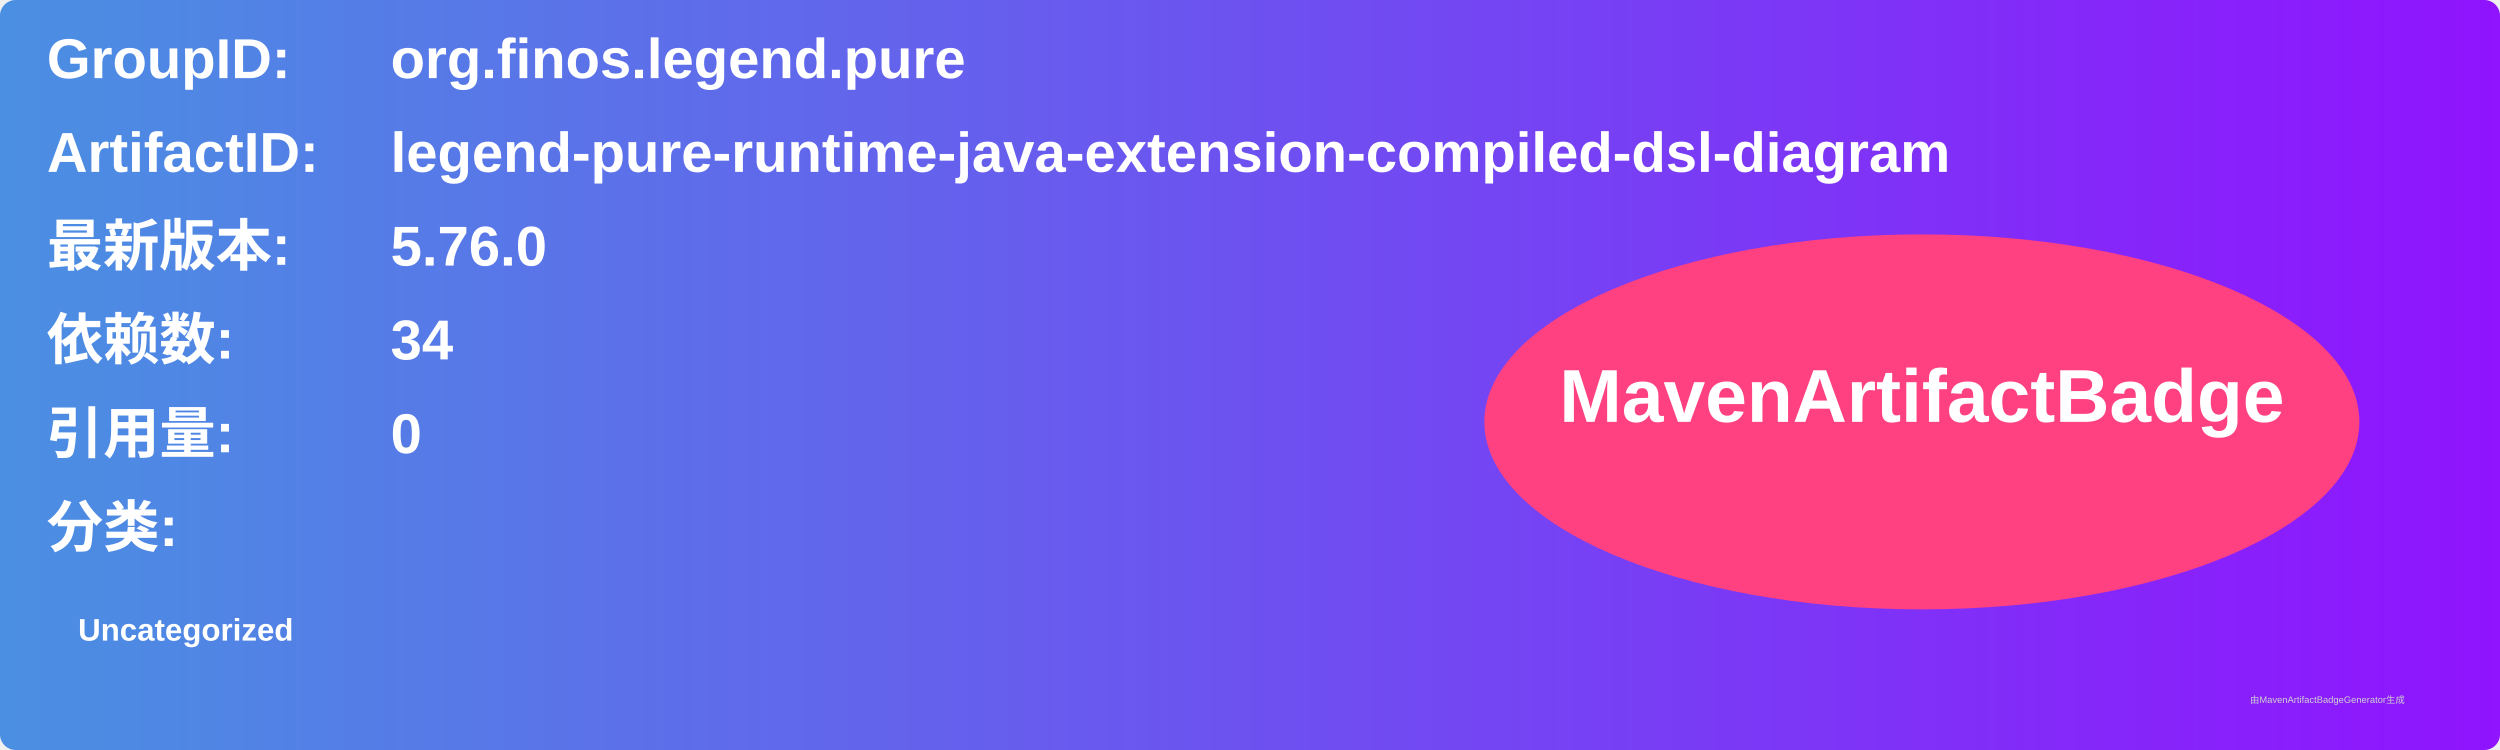
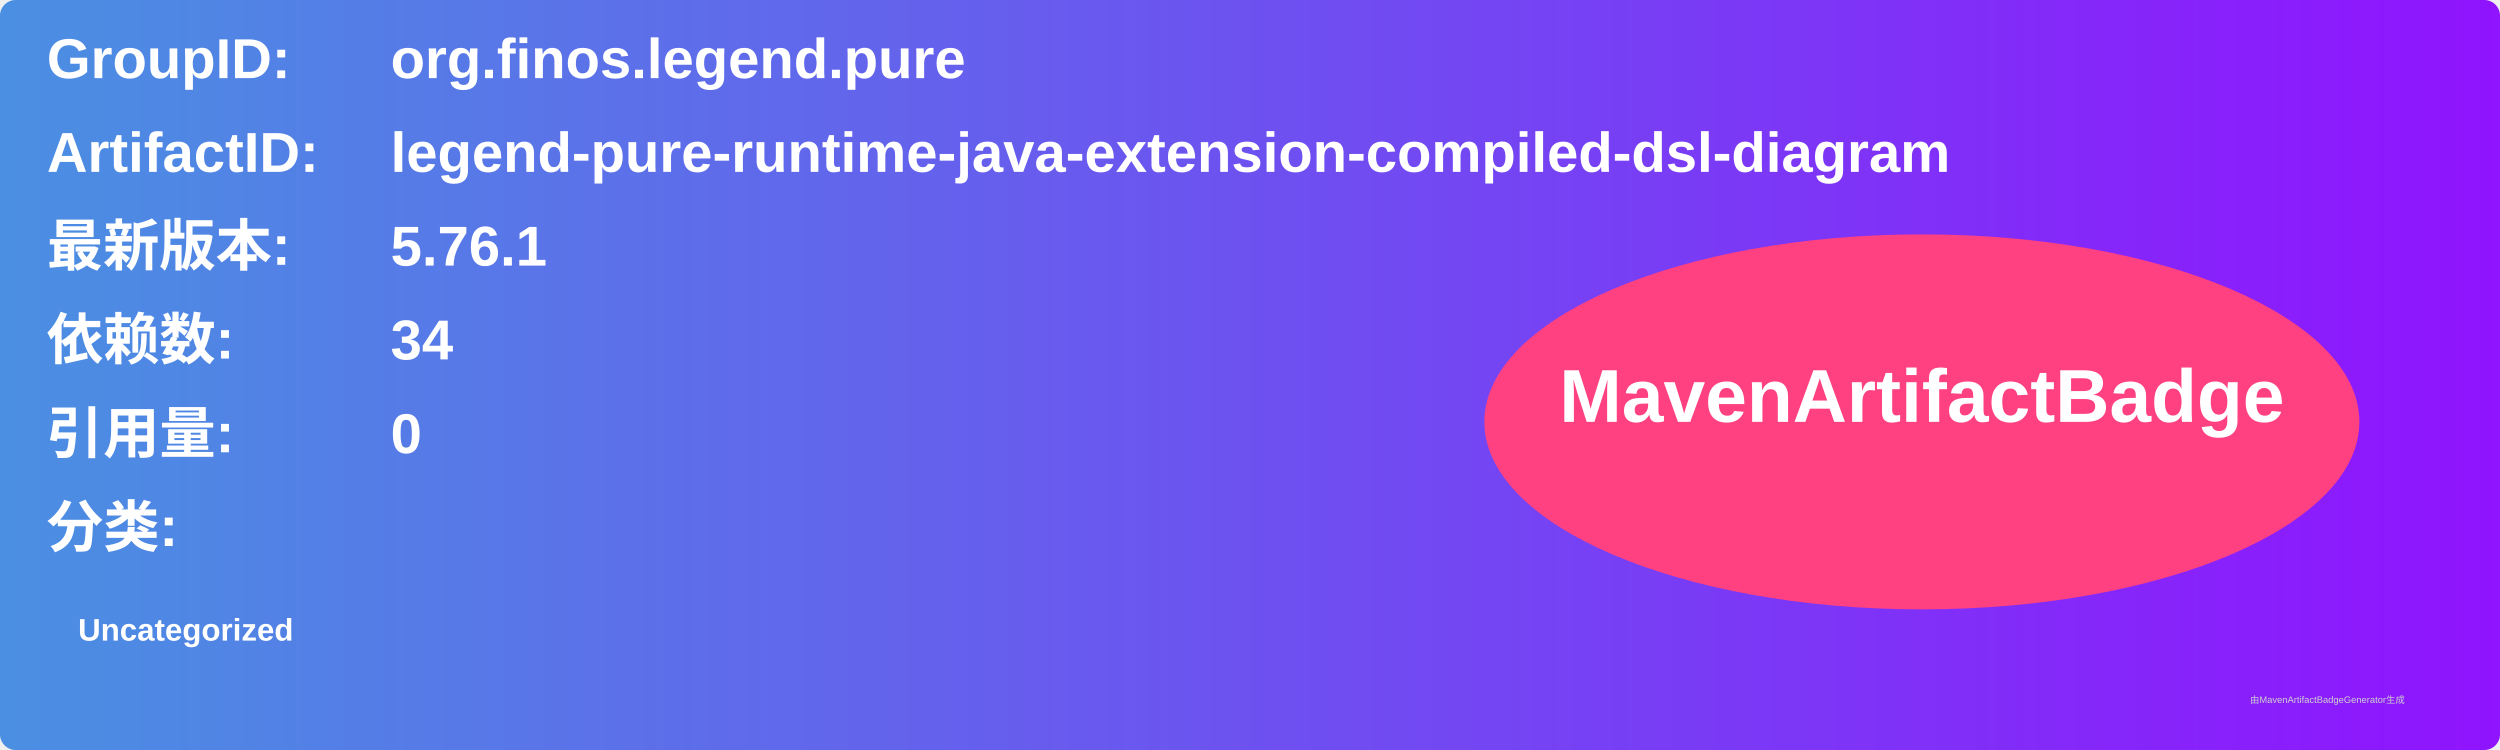
<svg xmlns="http://www.w3.org/2000/svg" width="800" height="240" viewBox="0 0 800 240">
  <linearGradient id="grad" x1="0%" y1="0%" x2="100%" y2="0%">
    <stop offset="0%" stop-color="#4a90e2" />
    <stop offset="100%" stop-color="#9013fe" />
  </linearGradient>
  <rect width="100%" height="100%" rx="5" ry="5" fill="url(#grad)" />
  <g transform="translate(15, 15)">
    <text x="0" y="10" font-family="Arial" font-size="18" fill="white" font-weight="bold" width="260">GroupID:</text>
    <text x="110" y="10" font-family="Arial" font-size="18" fill="white" font-weight="bold" width="460">org.finos.legend.pure</text>
    <text x="0" y="40" font-family="Arial" font-size="18" fill="white" font-weight="bold" width="260">ArtifactID:</text>
    <text x="110" y="40" font-family="Arial" font-size="18" fill="white" font-weight="bold" width="460">legend-pure-runtime-java-extension-compiled-dsl-diagram</text>
    <text x="0" y="70" font-family="Arial" font-size="18" fill="white" font-weight="bold">最新版本:</text>
    <text x="110" y="70" font-family="Arial" font-size="18" fill="white" font-weight="bold">
-       <tspan font-weight="bold">5.76.0</tspan>
+       <tspan font-weight="bold">5.76.1</tspan>
    </text>
    <text x="0" y="100" font-family="Arial" font-size="18" fill="white" font-weight="bold">依赖数: </text>
    <text x="110" y="100" font-family="Arial" font-size="18" fill="white">
      <tspan font-weight="bold">34</tspan>
    </text>
    <text x="0" y="130" font-family="Arial" font-size="18" fill="white" font-weight="bold">引用量: </text>
    <text x="110" y="130" font-family="Arial" font-size="18" fill="white">
      <tspan font-weight="bold">0</tspan>
    </text>
    <text x="0" y="160" font-family="Arial" font-size="18" fill="white" font-weight="bold">分类:</text>
    <text x="10" y="190" font-family="Arial" font-size="10" fill="white">
      <tspan font-weight="bold">Uncategorized</tspan>
    </text>
    <ellipse cx="600" cy="120" rx="140" ry="60" fill="#ff4081" />
    <text x="600" y="120" text-anchor="middle" font-family="Arial" font-size="24" fill="white" font-weight="bold">MavenArtifactBadge</text>
  </g>
  <text x="720" y="225" font-family="Arial" font-size="3" fill="#d0d0d0">由MavenArtifactBadgeGenerator生成</text>
</svg>
